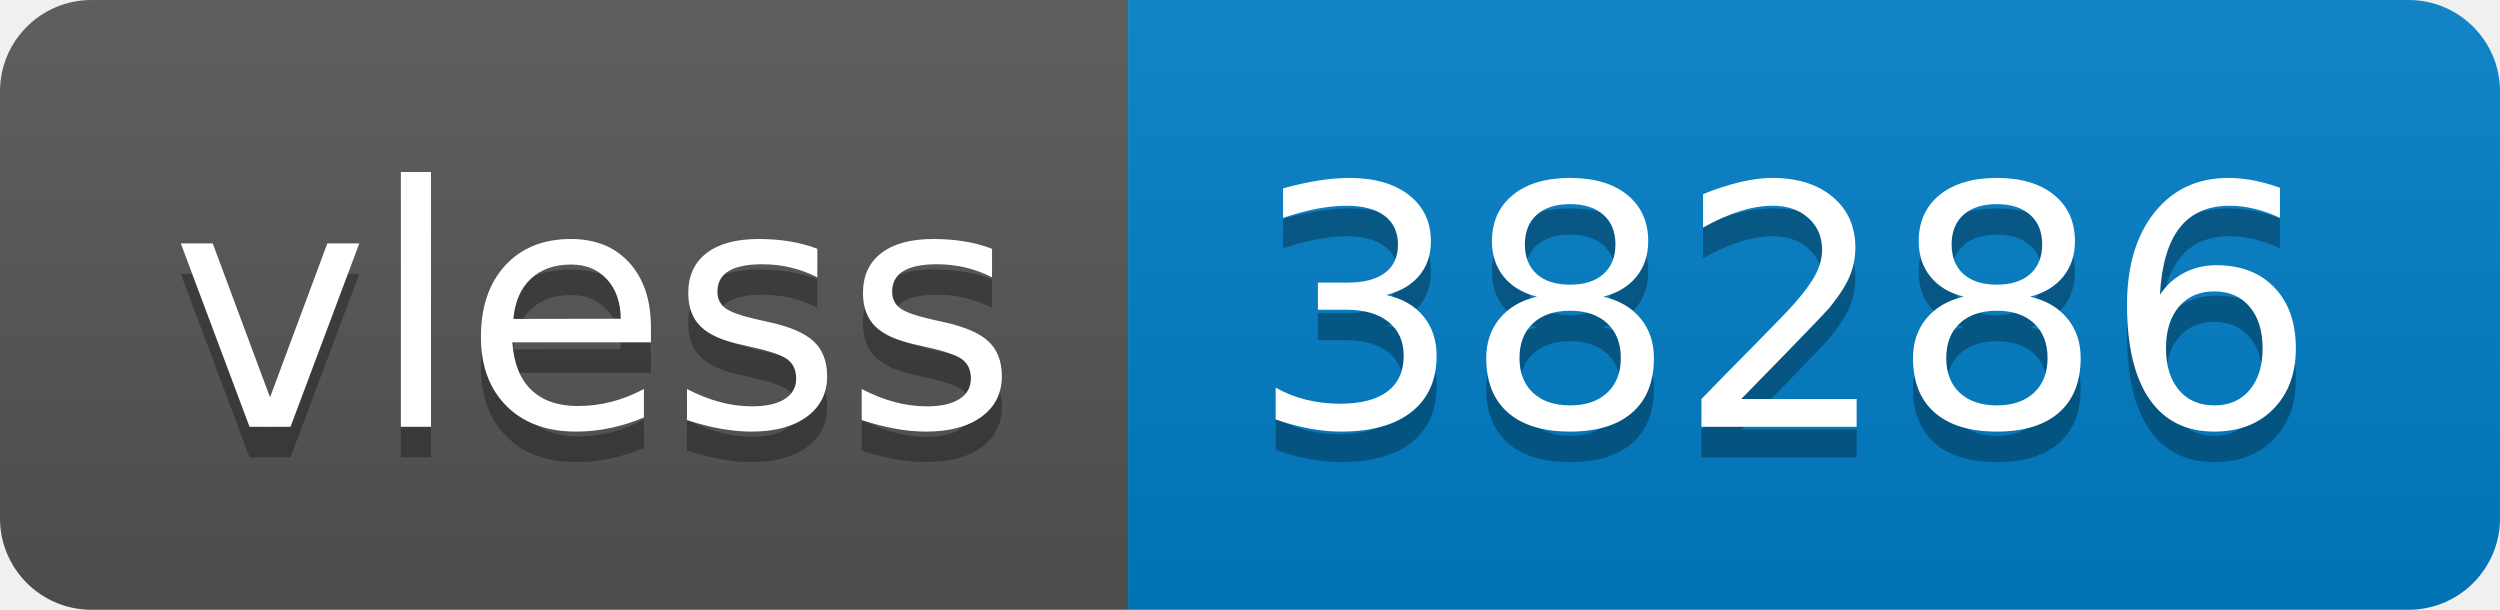
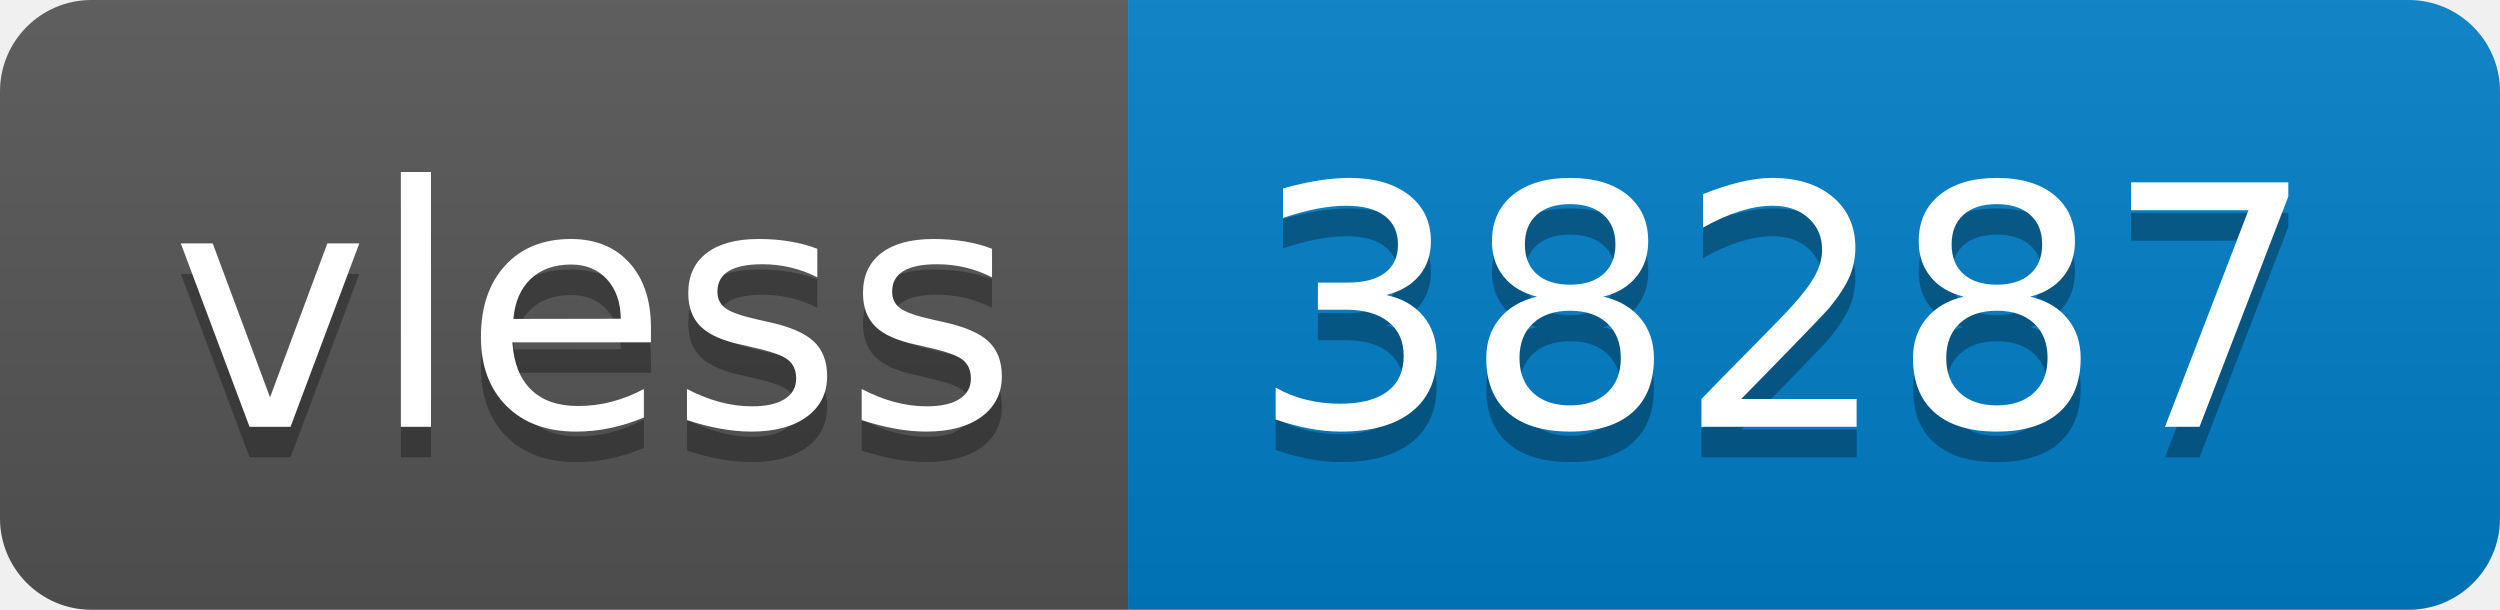
- <svg xmlns="http://www.w3.org/2000/svg" width="82" height="20" role="img" aria-label="vless: 38286">
+ <svg xmlns="http://www.w3.org/2000/svg" width="82" height="20" role="img" aria-label="vless: 38287">
  <linearGradient id="s" x2="0" y2="100%">
    <stop offset="0" stop-color="#bbb" stop-opacity=".1" />
    <stop offset="1" stop-opacity=".1" />
  </linearGradient>
  <clipPath id="r">
    <rect width="82" height="20" rx="3" fill="#fff" />
  </clipPath>
  <g clip-path="url(#r)">
    <rect width="37" height="20" fill="#555" />
    <rect x="37" width="45" height="20" fill="#007ec6" />
    <rect width="82" height="20" fill="url(#s)" />
  </g>
  <g fill="#fff" text-anchor="middle" font-family="Verdana,Geneva,DejaVu Sans,sans-serif" text-rendering="geometricPrecision" font-size="110">
    <text aria-hidden="true" x="195" y="150" fill="#010101" fill-opacity=".3" transform="scale(.1)" textLength="270">vless</text>
    <text x="195" y="140" transform="scale(.1)" fill="#fff" textLength="270">vless</text>
-     <text aria-hidden="true" x="585" y="150" fill="#010101" fill-opacity=".3" transform="scale(.1)" textLength="350">38286</text>
-     <text x="585" y="140" transform="scale(.1)" fill="#fff" textLength="350">38286</text>
+     <text aria-hidden="true" x="585" y="150" fill="#010101" fill-opacity=".3" transform="scale(.1)" textLength="350">38287</text>
+     <text x="585" y="140" transform="scale(.1)" fill="#fff" textLength="350">38287</text>
  </g>
</svg>
